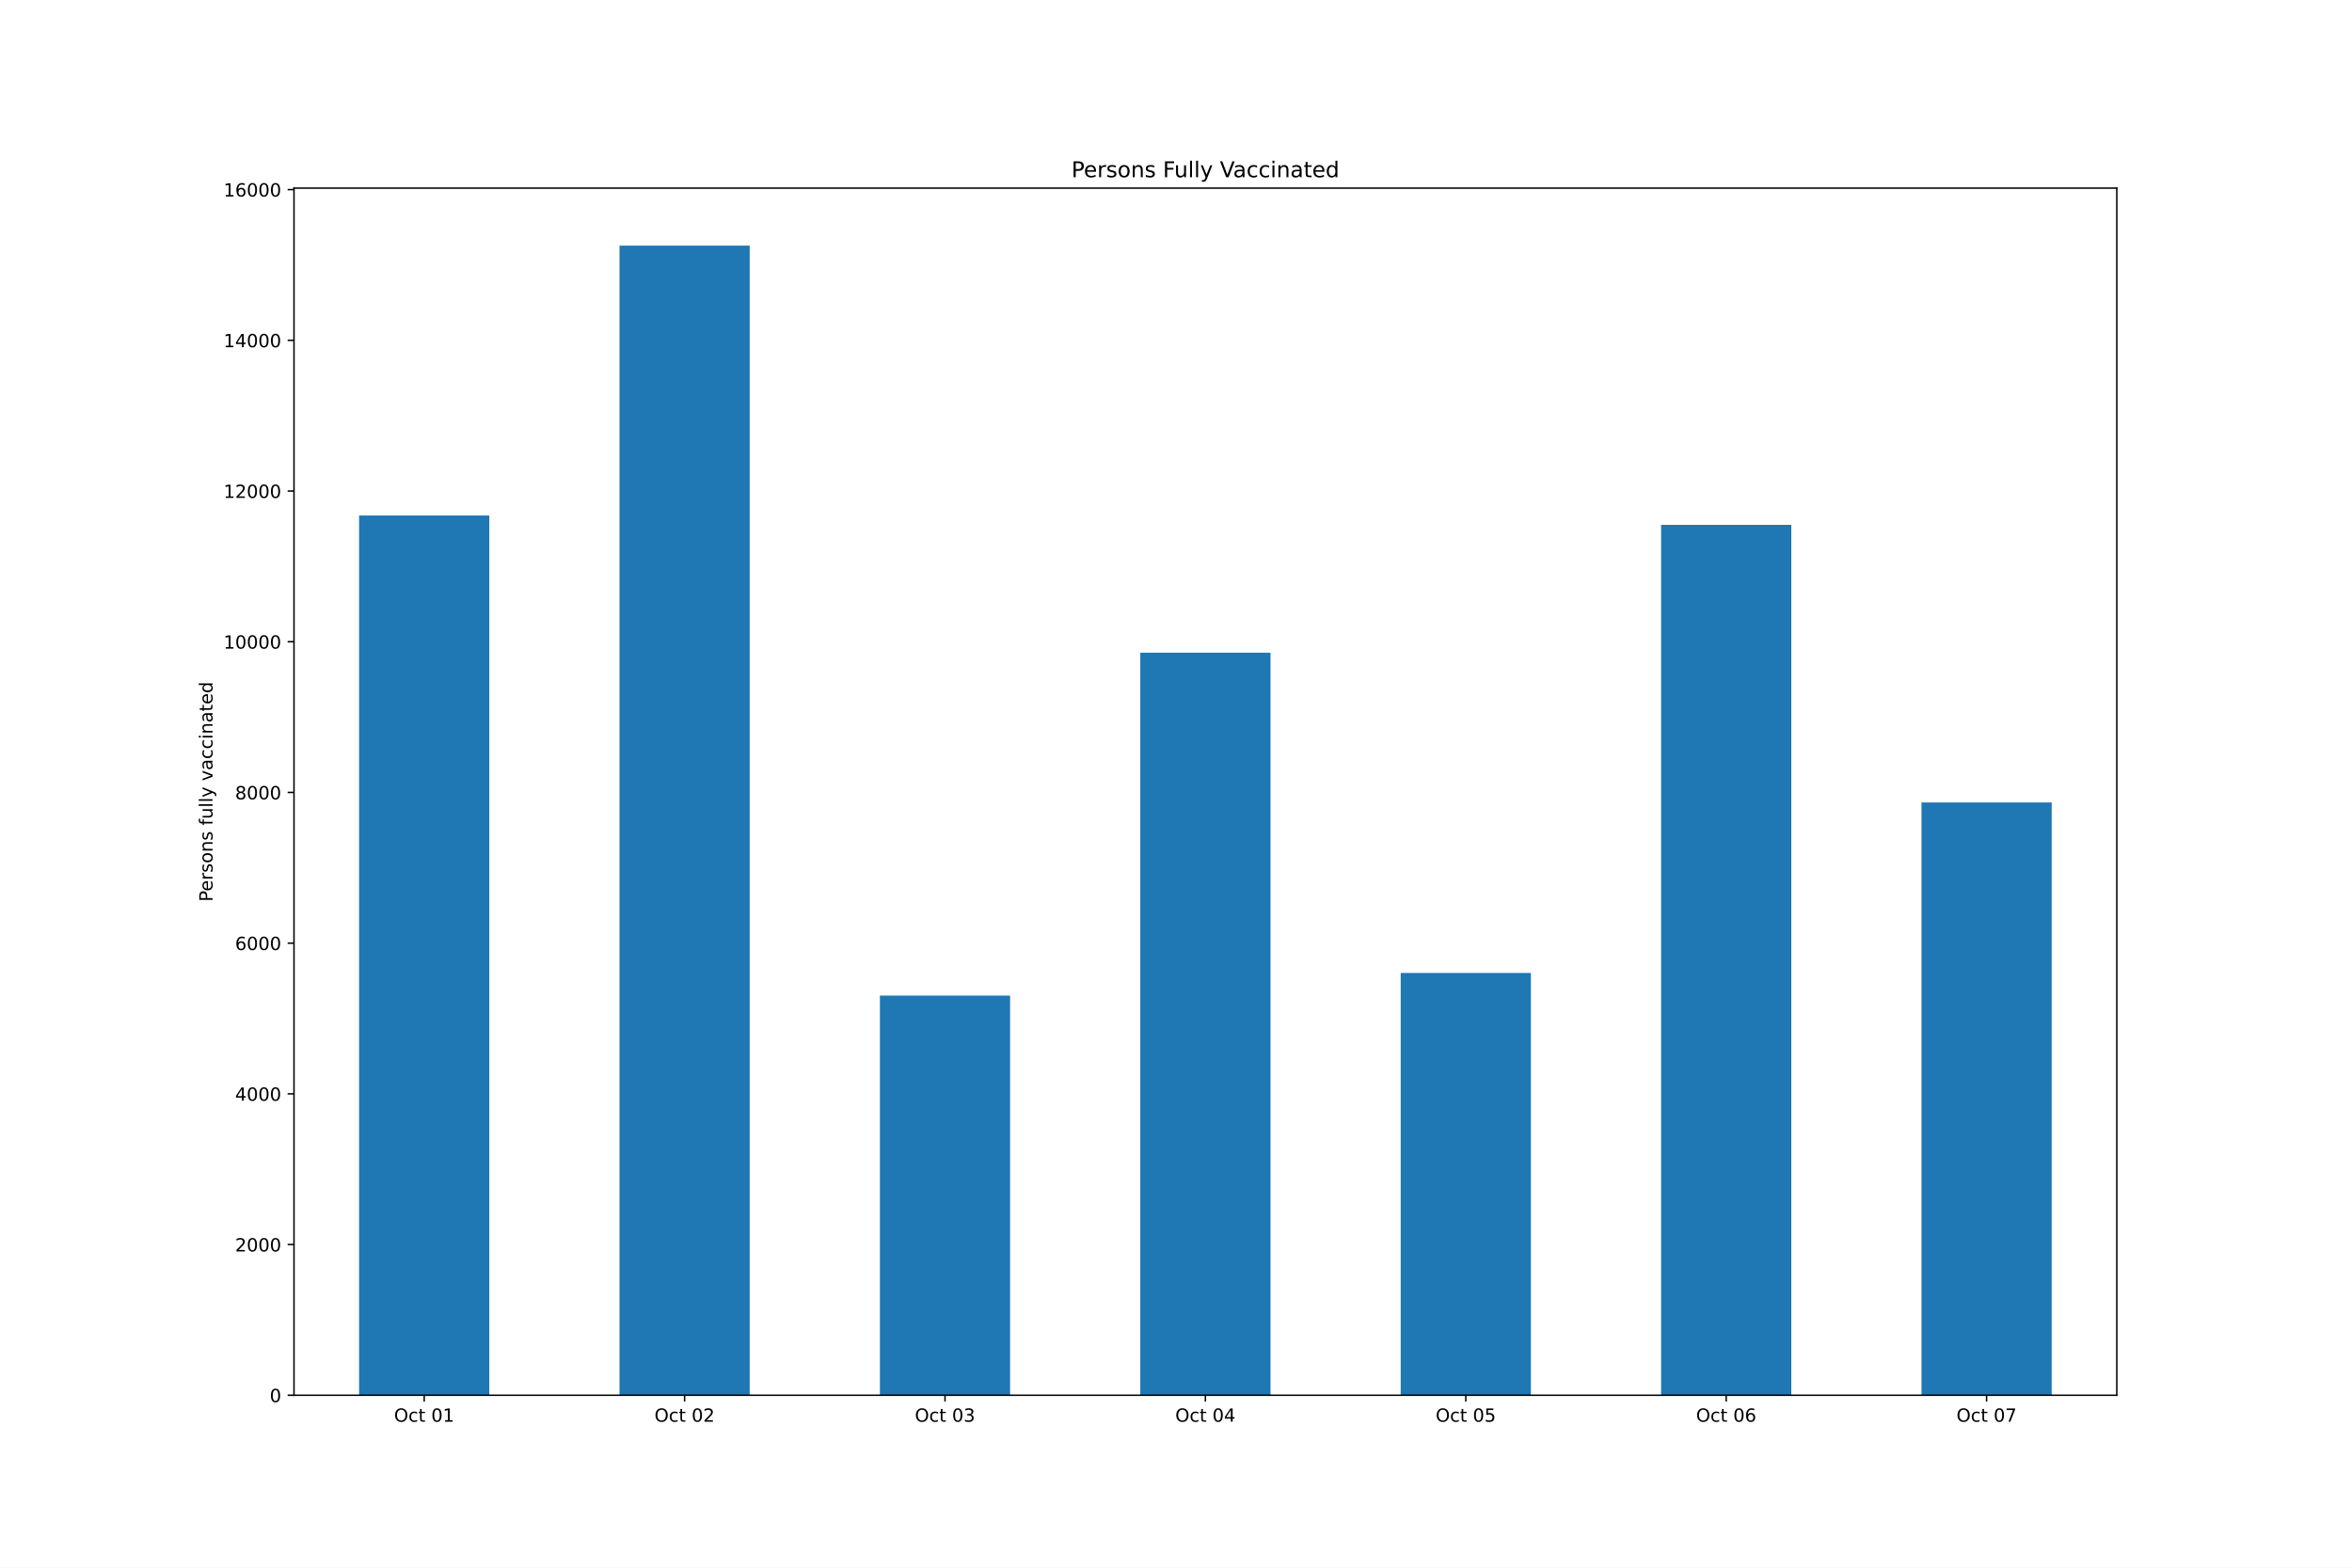
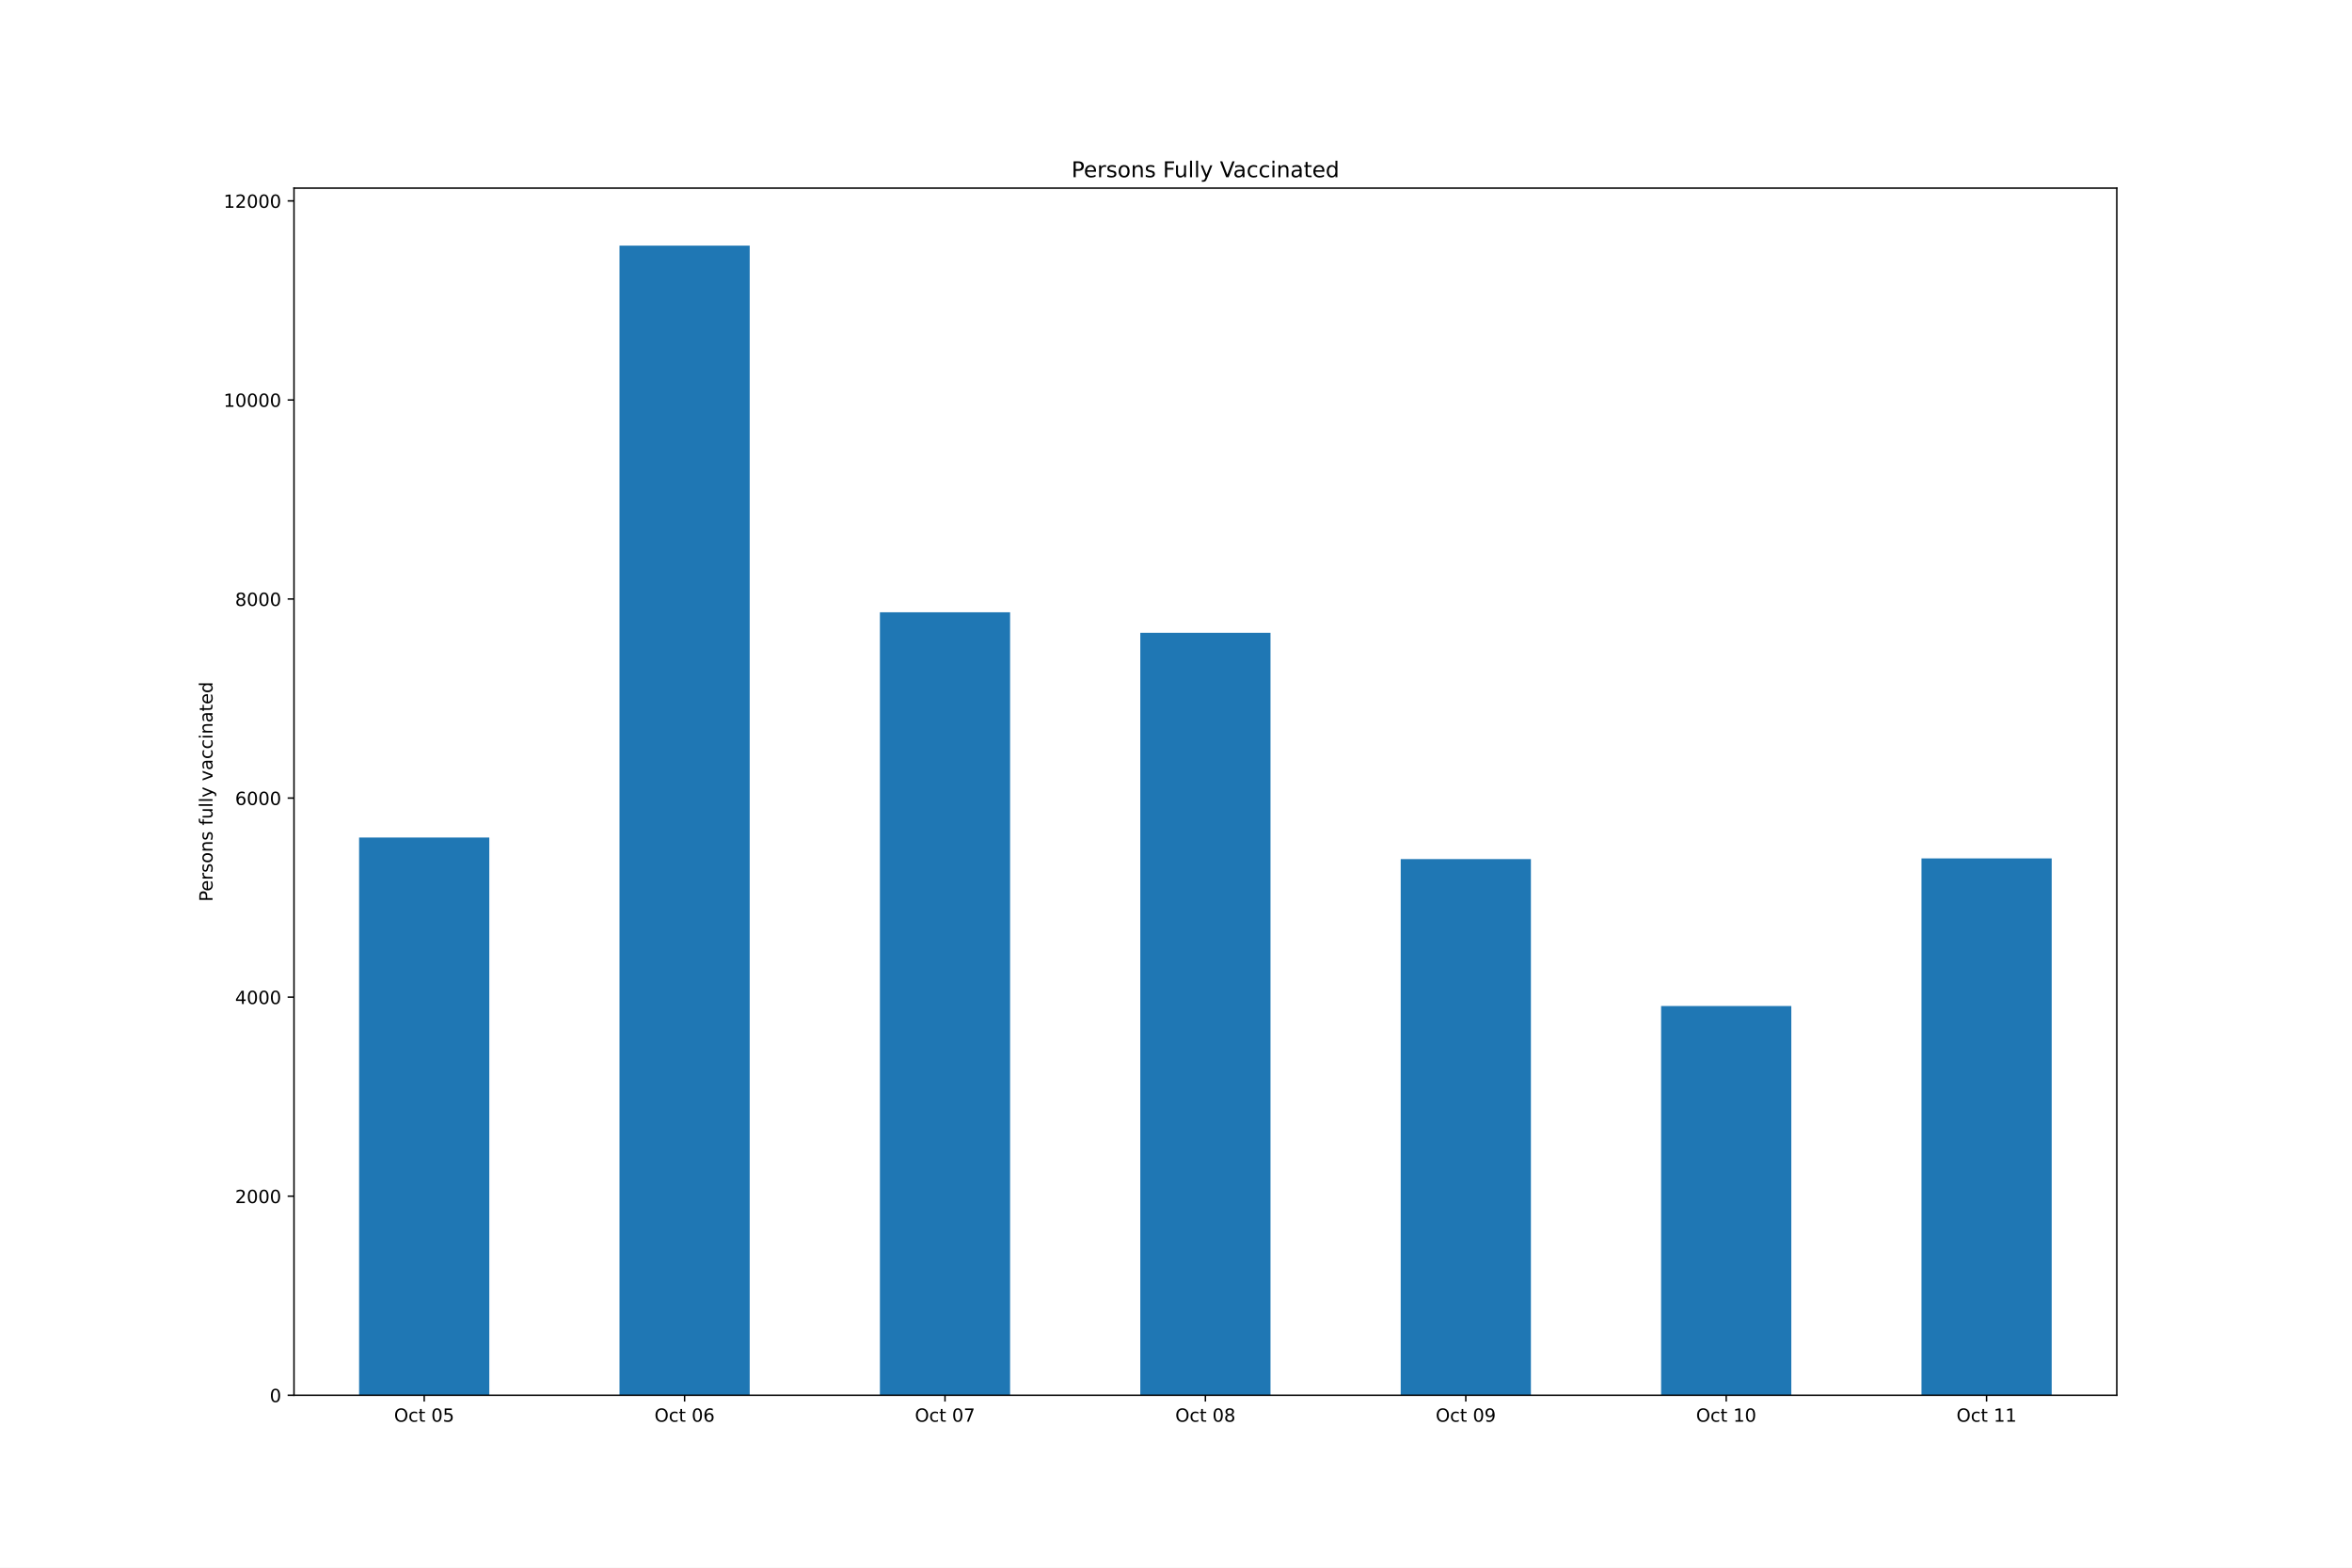
<svg xmlns="http://www.w3.org/2000/svg" xmlns:xlink="http://www.w3.org/1999/xlink" height="864pt" version="1.1" viewBox="0 0 1296 864" width="1296pt">
  <defs>
    <style type="text/css">*{stroke-linecap:butt;stroke-linejoin:round;}</style>
  </defs>
  <g id="figure_1">
    <g id="patch_1">
      <path d="M 0 864  L 1296 864  L 1296 0  L 0 0  z " style="fill:#ffffff;" />
    </g>
    <g id="axes_1">
      <g id="patch_2">
        <path d="M 162 768.96  L 1166.4 768.96  L 1166.4 103.68  L 162 103.68  z " style="fill:#ffffff;" />
      </g>
      <g id="patch_3">
-         <path clip-path="url(#pada8e30cf2)" d="M 197.871 768.96  L 269.614 768.96  L 269.614 284.115  L 197.871 284.115  z " style="fill:#1f77b4;" />
+         <path clip-path="url(#pc97addd86e)" d="M 197.871 768.96  L 269.614 768.96  L 269.614 461.567  L 197.871 461.567  z " style="fill:#1f77b4;" />
      </g>
      <g id="patch_4">
-         <path clip-path="url(#pada8e30cf2)" d="M 341.357 768.96  L 413.1 768.96  L 413.1 135.36  L 341.357 135.36  z " style="fill:#1f77b4;" />
+         <path clip-path="url(#pc97addd86e)" d="M 341.357 768.96  L 413.1 768.96  L 413.1 135.36  L 341.357 135.36  z " style="fill:#1f77b4;" />
      </g>
      <g id="patch_5">
-         <path clip-path="url(#pada8e30cf2)" d="M 484.843 768.96  L 556.586 768.96  L 556.586 548.693  L 484.843 548.693  z " style="fill:#1f77b4;" />
+         <path clip-path="url(#pc97addd86e)" d="M 484.843 768.96  L 556.586 768.96  L 556.586 337.436  L 484.843 337.436  z " style="fill:#1f77b4;" />
      </g>
      <g id="patch_6">
-         <path clip-path="url(#pada8e30cf2)" d="M 628.329 768.96  L 700.071 768.96  L 700.071 359.738  L 628.329 359.738  z " style="fill:#1f77b4;" />
+         <path clip-path="url(#pc97addd86e)" d="M 628.329 768.96  L 700.071 768.96  L 700.071 348.791  L 628.329 348.791  z " style="fill:#1f77b4;" />
      </g>
      <g id="patch_7">
-         <path clip-path="url(#pada8e30cf2)" d="M 771.814 768.96  L 843.557 768.96  L 843.557 536.234  L 771.814 536.234  z " style="fill:#1f77b4;" />
+         <path clip-path="url(#pc97addd86e)" d="M 771.814 768.96  L 843.557 768.96  L 843.557 473.47  L 771.814 473.47  z " style="fill:#1f77b4;" />
      </g>
      <g id="patch_8">
-         <path clip-path="url(#pada8e30cf2)" d="M 915.3 768.96  L 987.043 768.96  L 987.043 289.265  L 915.3 289.265  z " style="fill:#1f77b4;" />
+         <path clip-path="url(#pc97addd86e)" d="M 915.3 768.96  L 987.043 768.96  L 987.043 554.432  L 915.3 554.432  z " style="fill:#1f77b4;" />
      </g>
      <g id="patch_9">
-         <path clip-path="url(#pada8e30cf2)" d="M 1058.786 768.96  L 1130.529 768.96  L 1130.529 442.255  L 1058.786 442.255  z " style="fill:#1f77b4;" />
+         <path clip-path="url(#pc97addd86e)" d="M 1058.786 768.96  L 1130.529 768.96  L 1130.529 473.086  L 1058.786 473.086  z " style="fill:#1f77b4;" />
      </g>
      <g id="matplotlib.axis_1">
        <g id="xtick_1">
          <g id="line2d_1">
            <defs>
-               <path d="M 0 0  L 0 3.5  " id="m3b8c39f417" style="stroke:#000000;stroke-width:0.8;" />
+               <path d="M 0 0  L 0 3.5  " id="m101229aa6d" style="stroke:#000000;stroke-width:0.8;" />
            </defs>
            <g>
-               <use style="stroke:#000000;stroke-width:0.8;" x="233.743" xlink:href="#m3b8c39f417" y="768.96" />
+               <use style="stroke:#000000;stroke-width:0.8;" x="233.743" xlink:href="#m101229aa6d" y="768.96" />
            </g>
          </g>
          <g id="text_1">
            <g transform="translate(217.146 783.5584)scale(0.1 -0.1)">
              <defs>
                <path d="M 2522 4238  Q 1834 4238 1429 3725  Q 1025 3213 1025 2328  Q 1025 1447 1429 934  Q 1834 422 2522 422  Q 3209 422 3611 934  Q 4013 1447 4013 2328  Q 4013 3213 3611 3725  Q 3209 4238 2522 4238  z M 2522 4750  Q 3503 4750 4090 4092  Q 4678 3434 4678 2328  Q 4678 1225 4090 567  Q 3503 -91 2522 -91  Q 1538 -91 948 565  Q 359 1222 359 2328  Q 359 3434 948 4092  Q 1538 4750 2522 4750  z " id="DejaVuSans-4f" transform="scale(0.015625)" />
                <path d="M 3122 3366  L 3122 2828  Q 2878 2963 2633 3030  Q 2388 3097 2138 3097  Q 1578 3097 1268 2742  Q 959 2388 959 1747  Q 959 1106 1268 751  Q 1578 397 2138 397  Q 2388 397 2633 464  Q 2878 531 3122 666  L 3122 134  Q 2881 22 2623 -34  Q 2366 -91 2075 -91  Q 1284 -91 818 406  Q 353 903 353 1747  Q 353 2603 823 3093  Q 1294 3584 2113 3584  Q 2378 3584 2631 3529  Q 2884 3475 3122 3366  z " id="DejaVuSans-63" transform="scale(0.015625)" />
                <path d="M 1172 4494  L 1172 3500  L 2356 3500  L 2356 3053  L 1172 3053  L 1172 1153  Q 1172 725 1289 603  Q 1406 481 1766 481  L 2356 481  L 2356 0  L 1766 0  Q 1100 0 847 248  Q 594 497 594 1153  L 594 3053  L 172 3053  L 172 3500  L 594 3500  L 594 4494  L 1172 4494  z " id="DejaVuSans-74" transform="scale(0.015625)" />
                <path id="DejaVuSans-20" transform="scale(0.015625)" />
                <path d="M 2034 4250  Q 1547 4250 1301 3770  Q 1056 3291 1056 2328  Q 1056 1369 1301 889  Q 1547 409 2034 409  Q 2525 409 2770 889  Q 3016 1369 3016 2328  Q 3016 3291 2770 3770  Q 2525 4250 2034 4250  z M 2034 4750  Q 2819 4750 3233 4129  Q 3647 3509 3647 2328  Q 3647 1150 3233 529  Q 2819 -91 2034 -91  Q 1250 -91 836 529  Q 422 1150 422 2328  Q 422 3509 836 4129  Q 1250 4750 2034 4750  z " id="DejaVuSans-30" transform="scale(0.015625)" />
-                 <path d="M 794 531  L 1825 531  L 1825 4091  L 703 3866  L 703 4441  L 1819 4666  L 2450 4666  L 2450 531  L 3481 531  L 3481 0  L 794 0  L 794 531  z " id="DejaVuSans-31" transform="scale(0.015625)" />
-               </defs>
-               <use xlink:href="#DejaVuSans-4f" />
-               <use x="78.711" xlink:href="#DejaVuSans-63" />
-               <use x="133.691" xlink:href="#DejaVuSans-74" />
-               <use x="172.9" xlink:href="#DejaVuSans-20" />
-               <use x="204.688" xlink:href="#DejaVuSans-30" />
-               <use x="268.311" xlink:href="#DejaVuSans-31" />
+                 <path d="M 691 4666  L 3169 4666  L 3169 4134  L 1269 4134  L 1269 2991  Q 1406 3038 1543 3061  Q 1681 3084 1819 3084  Q 2600 3084 3056 2656  Q 3513 2228 3513 1497  Q 3513 744 3044 326  Q 2575 -91 1722 -91  Q 1428 -91 1123 -41  Q 819 9 494 109  L 494 744  Q 775 591 1075 516  Q 1375 441 1709 441  Q 2250 441 2565 725  Q 2881 1009 2881 1497  Q 2881 1984 2565 2268  Q 2250 2553 1709 2553  Q 1456 2553 1204 2497  Q 953 2441 691 2322  L 691 4666  z " id="DejaVuSans-35" transform="scale(0.015625)" />
+               </defs>
+               <use xlink:href="#DejaVuSans-4f" />
+               <use x="78.711" xlink:href="#DejaVuSans-63" />
+               <use x="133.691" xlink:href="#DejaVuSans-74" />
+               <use x="172.9" xlink:href="#DejaVuSans-20" />
+               <use x="204.688" xlink:href="#DejaVuSans-30" />
+               <use x="268.311" xlink:href="#DejaVuSans-35" />
            </g>
          </g>
        </g>
        <g id="xtick_2">
          <g id="line2d_2">
            <g>
-               <use style="stroke:#000000;stroke-width:0.8;" x="377.229" xlink:href="#m3b8c39f417" y="768.96" />
+               <use style="stroke:#000000;stroke-width:0.8;" x="377.229" xlink:href="#m101229aa6d" y="768.96" />
            </g>
          </g>
          <g id="text_2">
            <g transform="translate(360.6317 783.5584)scale(0.1 -0.1)">
              <defs>
-                 <path d="M 1228 531  L 3431 531  L 3431 0  L 469 0  L 469 531  Q 828 903 1448 1529  Q 2069 2156 2228 2338  Q 2531 2678 2651 2914  Q 2772 3150 2772 3378  Q 2772 3750 2511 3984  Q 2250 4219 1831 4219  Q 1534 4219 1204 4116  Q 875 4013 500 3803  L 500 4441  Q 881 4594 1212 4672  Q 1544 4750 1819 4750  Q 2544 4750 2975 4387  Q 3406 4025 3406 3419  Q 3406 3131 3298 2873  Q 3191 2616 2906 2266  Q 2828 2175 2409 1742  Q 1991 1309 1228 531  z " id="DejaVuSans-32" transform="scale(0.015625)" />
-               </defs>
-               <use xlink:href="#DejaVuSans-4f" />
-               <use x="78.711" xlink:href="#DejaVuSans-63" />
-               <use x="133.691" xlink:href="#DejaVuSans-74" />
-               <use x="172.9" xlink:href="#DejaVuSans-20" />
-               <use x="204.688" xlink:href="#DejaVuSans-30" />
-               <use x="268.311" xlink:href="#DejaVuSans-32" />
+                 <path d="M 2113 2584  Q 1688 2584 1439 2293  Q 1191 2003 1191 1497  Q 1191 994 1439 701  Q 1688 409 2113 409  Q 2538 409 2786 701  Q 3034 994 3034 1497  Q 3034 2003 2786 2293  Q 2538 2584 2113 2584  z M 3366 4563  L 3366 3988  Q 3128 4100 2886 4159  Q 2644 4219 2406 4219  Q 1781 4219 1451 3797  Q 1122 3375 1075 2522  Q 1259 2794 1537 2939  Q 1816 3084 2150 3084  Q 2853 3084 3261 2657  Q 3669 2231 3669 1497  Q 3669 778 3244 343  Q 2819 -91 2113 -91  Q 1303 -91 875 529  Q 447 1150 447 2328  Q 447 3434 972 4092  Q 1497 4750 2381 4750  Q 2619 4750 2861 4703  Q 3103 4656 3366 4563  z " id="DejaVuSans-36" transform="scale(0.015625)" />
+               </defs>
+               <use xlink:href="#DejaVuSans-4f" />
+               <use x="78.711" xlink:href="#DejaVuSans-63" />
+               <use x="133.691" xlink:href="#DejaVuSans-74" />
+               <use x="172.9" xlink:href="#DejaVuSans-20" />
+               <use x="204.688" xlink:href="#DejaVuSans-30" />
+               <use x="268.311" xlink:href="#DejaVuSans-36" />
            </g>
          </g>
        </g>
        <g id="xtick_3">
          <g id="line2d_3">
            <g>
-               <use style="stroke:#000000;stroke-width:0.8;" x="520.714" xlink:href="#m3b8c39f417" y="768.96" />
+               <use style="stroke:#000000;stroke-width:0.8;" x="520.714" xlink:href="#m101229aa6d" y="768.96" />
            </g>
          </g>
          <g id="text_3">
            <g transform="translate(504.1174 783.5584)scale(0.1 -0.1)">
              <defs>
-                 <path d="M 2597 2516  Q 3050 2419 3304 2112  Q 3559 1806 3559 1356  Q 3559 666 3084 287  Q 2609 -91 1734 -91  Q 1441 -91 1130 -33  Q 819 25 488 141  L 488 750  Q 750 597 1062 519  Q 1375 441 1716 441  Q 2309 441 2620 675  Q 2931 909 2931 1356  Q 2931 1769 2642 2001  Q 2353 2234 1838 2234  L 1294 2234  L 1294 2753  L 1863 2753  Q 2328 2753 2575 2939  Q 2822 3125 2822 3475  Q 2822 3834 2567 4026  Q 2313 4219 1838 4219  Q 1578 4219 1281 4162  Q 984 4106 628 3988  L 628 4550  Q 988 4650 1302 4700  Q 1616 4750 1894 4750  Q 2613 4750 3031 4423  Q 3450 4097 3450 3541  Q 3450 3153 3228 2886  Q 3006 2619 2597 2516  z " id="DejaVuSans-33" transform="scale(0.015625)" />
-               </defs>
-               <use xlink:href="#DejaVuSans-4f" />
-               <use x="78.711" xlink:href="#DejaVuSans-63" />
-               <use x="133.691" xlink:href="#DejaVuSans-74" />
-               <use x="172.9" xlink:href="#DejaVuSans-20" />
-               <use x="204.688" xlink:href="#DejaVuSans-30" />
-               <use x="268.311" xlink:href="#DejaVuSans-33" />
+                 <path d="M 525 4666  L 3525 4666  L 3525 4397  L 1831 0  L 1172 0  L 2766 4134  L 525 4134  L 525 4666  z " id="DejaVuSans-37" transform="scale(0.015625)" />
+               </defs>
+               <use xlink:href="#DejaVuSans-4f" />
+               <use x="78.711" xlink:href="#DejaVuSans-63" />
+               <use x="133.691" xlink:href="#DejaVuSans-74" />
+               <use x="172.9" xlink:href="#DejaVuSans-20" />
+               <use x="204.688" xlink:href="#DejaVuSans-30" />
+               <use x="268.311" xlink:href="#DejaVuSans-37" />
            </g>
          </g>
        </g>
        <g id="xtick_4">
          <g id="line2d_4">
            <g>
-               <use style="stroke:#000000;stroke-width:0.8;" x="664.2" xlink:href="#m3b8c39f417" y="768.96" />
+               <use style="stroke:#000000;stroke-width:0.8;" x="664.2" xlink:href="#m101229aa6d" y="768.96" />
            </g>
          </g>
          <g id="text_4">
            <g transform="translate(647.6031 783.5584)scale(0.1 -0.1)">
              <defs>
-                 <path d="M 2419 4116  L 825 1625  L 2419 1625  L 2419 4116  z M 2253 4666  L 3047 4666  L 3047 1625  L 3713 1625  L 3713 1100  L 3047 1100  L 3047 0  L 2419 0  L 2419 1100  L 313 1100  L 313 1709  L 2253 4666  z " id="DejaVuSans-34" transform="scale(0.015625)" />
-               </defs>
-               <use xlink:href="#DejaVuSans-4f" />
-               <use x="78.711" xlink:href="#DejaVuSans-63" />
-               <use x="133.691" xlink:href="#DejaVuSans-74" />
-               <use x="172.9" xlink:href="#DejaVuSans-20" />
-               <use x="204.688" xlink:href="#DejaVuSans-30" />
-               <use x="268.311" xlink:href="#DejaVuSans-34" />
+                 <path d="M 2034 2216  Q 1584 2216 1326 1975  Q 1069 1734 1069 1313  Q 1069 891 1326 650  Q 1584 409 2034 409  Q 2484 409 2743 651  Q 3003 894 3003 1313  Q 3003 1734 2745 1975  Q 2488 2216 2034 2216  z M 1403 2484  Q 997 2584 770 2862  Q 544 3141 544 3541  Q 544 4100 942 4425  Q 1341 4750 2034 4750  Q 2731 4750 3128 4425  Q 3525 4100 3525 3541  Q 3525 3141 3298 2862  Q 3072 2584 2669 2484  Q 3125 2378 3379 2068  Q 3634 1759 3634 1313  Q 3634 634 3220 271  Q 2806 -91 2034 -91  Q 1263 -91 848 271  Q 434 634 434 1313  Q 434 1759 690 2068  Q 947 2378 1403 2484  z M 1172 3481  Q 1172 3119 1398 2916  Q 1625 2713 2034 2713  Q 2441 2713 2670 2916  Q 2900 3119 2900 3481  Q 2900 3844 2670 4047  Q 2441 4250 2034 4250  Q 1625 4250 1398 4047  Q 1172 3844 1172 3481  z " id="DejaVuSans-38" transform="scale(0.015625)" />
+               </defs>
+               <use xlink:href="#DejaVuSans-4f" />
+               <use x="78.711" xlink:href="#DejaVuSans-63" />
+               <use x="133.691" xlink:href="#DejaVuSans-74" />
+               <use x="172.9" xlink:href="#DejaVuSans-20" />
+               <use x="204.688" xlink:href="#DejaVuSans-30" />
+               <use x="268.311" xlink:href="#DejaVuSans-38" />
            </g>
          </g>
        </g>
        <g id="xtick_5">
          <g id="line2d_5">
            <g>
-               <use style="stroke:#000000;stroke-width:0.8;" x="807.686" xlink:href="#m3b8c39f417" y="768.96" />
+               <use style="stroke:#000000;stroke-width:0.8;" x="807.686" xlink:href="#m101229aa6d" y="768.96" />
            </g>
          </g>
          <g id="text_5">
            <g transform="translate(791.0888 783.5584)scale(0.1 -0.1)">
              <defs>
-                 <path d="M 691 4666  L 3169 4666  L 3169 4134  L 1269 4134  L 1269 2991  Q 1406 3038 1543 3061  Q 1681 3084 1819 3084  Q 2600 3084 3056 2656  Q 3513 2228 3513 1497  Q 3513 744 3044 326  Q 2575 -91 1722 -91  Q 1428 -91 1123 -41  Q 819 9 494 109  L 494 744  Q 775 591 1075 516  Q 1375 441 1709 441  Q 2250 441 2565 725  Q 2881 1009 2881 1497  Q 2881 1984 2565 2268  Q 2250 2553 1709 2553  Q 1456 2553 1204 2497  Q 953 2441 691 2322  L 691 4666  z " id="DejaVuSans-35" transform="scale(0.015625)" />
-               </defs>
-               <use xlink:href="#DejaVuSans-4f" />
-               <use x="78.711" xlink:href="#DejaVuSans-63" />
-               <use x="133.691" xlink:href="#DejaVuSans-74" />
-               <use x="172.9" xlink:href="#DejaVuSans-20" />
-               <use x="204.688" xlink:href="#DejaVuSans-30" />
-               <use x="268.311" xlink:href="#DejaVuSans-35" />
+                 <path d="M 703 97  L 703 672  Q 941 559 1184 500  Q 1428 441 1663 441  Q 2288 441 2617 861  Q 2947 1281 2994 2138  Q 2813 1869 2534 1725  Q 2256 1581 1919 1581  Q 1219 1581 811 2004  Q 403 2428 403 3163  Q 403 3881 828 4315  Q 1253 4750 1959 4750  Q 2769 4750 3195 4129  Q 3622 3509 3622 2328  Q 3622 1225 3098 567  Q 2575 -91 1691 -91  Q 1453 -91 1209 -44  Q 966 3 703 97  z M 1959 2075  Q 2384 2075 2632 2365  Q 2881 2656 2881 3163  Q 2881 3666 2632 3958  Q 2384 4250 1959 4250  Q 1534 4250 1286 3958  Q 1038 3666 1038 3163  Q 1038 2656 1286 2365  Q 1534 2075 1959 2075  z " id="DejaVuSans-39" transform="scale(0.015625)" />
+               </defs>
+               <use xlink:href="#DejaVuSans-4f" />
+               <use x="78.711" xlink:href="#DejaVuSans-63" />
+               <use x="133.691" xlink:href="#DejaVuSans-74" />
+               <use x="172.9" xlink:href="#DejaVuSans-20" />
+               <use x="204.688" xlink:href="#DejaVuSans-30" />
+               <use x="268.311" xlink:href="#DejaVuSans-39" />
            </g>
          </g>
        </g>
        <g id="xtick_6">
          <g id="line2d_6">
            <g>
-               <use style="stroke:#000000;stroke-width:0.8;" x="951.171" xlink:href="#m3b8c39f417" y="768.96" />
+               <use style="stroke:#000000;stroke-width:0.8;" x="951.171" xlink:href="#m101229aa6d" y="768.96" />
            </g>
          </g>
          <g id="text_6">
            <g transform="translate(934.5746 783.5584)scale(0.1 -0.1)">
              <defs>
-                 <path d="M 2113 2584  Q 1688 2584 1439 2293  Q 1191 2003 1191 1497  Q 1191 994 1439 701  Q 1688 409 2113 409  Q 2538 409 2786 701  Q 3034 994 3034 1497  Q 3034 2003 2786 2293  Q 2538 2584 2113 2584  z M 3366 4563  L 3366 3988  Q 3128 4100 2886 4159  Q 2644 4219 2406 4219  Q 1781 4219 1451 3797  Q 1122 3375 1075 2522  Q 1259 2794 1537 2939  Q 1816 3084 2150 3084  Q 2853 3084 3261 2657  Q 3669 2231 3669 1497  Q 3669 778 3244 343  Q 2819 -91 2113 -91  Q 1303 -91 875 529  Q 447 1150 447 2328  Q 447 3434 972 4092  Q 1497 4750 2381 4750  Q 2619 4750 2861 4703  Q 3103 4656 3366 4563  z " id="DejaVuSans-36" transform="scale(0.015625)" />
-               </defs>
-               <use xlink:href="#DejaVuSans-4f" />
-               <use x="78.711" xlink:href="#DejaVuSans-63" />
-               <use x="133.691" xlink:href="#DejaVuSans-74" />
-               <use x="172.9" xlink:href="#DejaVuSans-20" />
-               <use x="204.688" xlink:href="#DejaVuSans-30" />
-               <use x="268.311" xlink:href="#DejaVuSans-36" />
+                 <path d="M 794 531  L 1825 531  L 1825 4091  L 703 3866  L 703 4441  L 1819 4666  L 2450 4666  L 2450 531  L 3481 531  L 3481 0  L 794 0  L 794 531  z " id="DejaVuSans-31" transform="scale(0.015625)" />
+               </defs>
+               <use xlink:href="#DejaVuSans-4f" />
+               <use x="78.711" xlink:href="#DejaVuSans-63" />
+               <use x="133.691" xlink:href="#DejaVuSans-74" />
+               <use x="172.9" xlink:href="#DejaVuSans-20" />
+               <use x="204.688" xlink:href="#DejaVuSans-31" />
+               <use x="268.311" xlink:href="#DejaVuSans-30" />
            </g>
          </g>
        </g>
        <g id="xtick_7">
          <g id="line2d_7">
            <g>
-               <use style="stroke:#000000;stroke-width:0.8;" x="1094.657" xlink:href="#m3b8c39f417" y="768.96" />
+               <use style="stroke:#000000;stroke-width:0.8;" x="1094.657" xlink:href="#m101229aa6d" y="768.96" />
            </g>
          </g>
          <g id="text_7">
            <g transform="translate(1078.06 783.5584)scale(0.1 -0.1)">
-               <defs>
-                 <path d="M 525 4666  L 3525 4666  L 3525 4397  L 1831 0  L 1172 0  L 2766 4134  L 525 4134  L 525 4666  z " id="DejaVuSans-37" transform="scale(0.015625)" />
-               </defs>
-               <use xlink:href="#DejaVuSans-4f" />
-               <use x="78.711" xlink:href="#DejaVuSans-63" />
-               <use x="133.691" xlink:href="#DejaVuSans-74" />
-               <use x="172.9" xlink:href="#DejaVuSans-20" />
-               <use x="204.688" xlink:href="#DejaVuSans-30" />
-               <use x="268.311" xlink:href="#DejaVuSans-37" />
+               <use xlink:href="#DejaVuSans-4f" />
+               <use x="78.711" xlink:href="#DejaVuSans-63" />
+               <use x="133.691" xlink:href="#DejaVuSans-74" />
+               <use x="172.9" xlink:href="#DejaVuSans-20" />
+               <use x="204.688" xlink:href="#DejaVuSans-31" />
+               <use x="268.311" xlink:href="#DejaVuSans-31" />
            </g>
          </g>
        </g>
      </g>
      <g id="matplotlib.axis_2">
        <g id="ytick_1">
          <g id="line2d_8">
            <defs>
-               <path d="M 0 0  L -3.5 0  " id="m2974bc0677" style="stroke:#000000;stroke-width:0.8;" />
+               <path d="M 0 0  L -3.5 0  " id="m988f0dc68e" style="stroke:#000000;stroke-width:0.8;" />
            </defs>
            <g>
-               <use style="stroke:#000000;stroke-width:0.8;" x="162" xlink:href="#m2974bc0677" y="768.96" />
+               <use style="stroke:#000000;stroke-width:0.8;" x="162" xlink:href="#m988f0dc68e" y="768.96" />
            </g>
          </g>
          <g id="text_8">
            <g transform="translate(148.6375 772.7592)scale(0.1 -0.1)">
              <use xlink:href="#DejaVuSans-30" />
            </g>
          </g>
        </g>
        <g id="ytick_2">
          <g id="line2d_9">
            <g>
-               <use style="stroke:#000000;stroke-width:0.8;" x="162" xlink:href="#m2974bc0677" y="685.903" />
+               <use style="stroke:#000000;stroke-width:0.8;" x="162" xlink:href="#m988f0dc68e" y="659.255" />
            </g>
          </g>
          <g id="text_9">
-             <g transform="translate(129.55 689.7023)scale(0.1 -0.1)">
+             <g transform="translate(129.55 663.0544)scale(0.1 -0.1)">
+               <defs>
+                 <path d="M 1228 531  L 3431 531  L 3431 0  L 469 0  L 469 531  Q 828 903 1448 1529  Q 2069 2156 2228 2338  Q 2531 2678 2651 2914  Q 2772 3150 2772 3378  Q 2772 3750 2511 3984  Q 2250 4219 1831 4219  Q 1534 4219 1204 4116  Q 875 4013 500 3803  L 500 4441  Q 881 4594 1212 4672  Q 1544 4750 1819 4750  Q 2544 4750 2975 4387  Q 3406 4025 3406 3419  Q 3406 3131 3298 2873  Q 3191 2616 2906 2266  Q 2828 2175 2409 1742  Q 1991 1309 1228 531  z " id="DejaVuSans-32" transform="scale(0.015625)" />
+               </defs>
              <use xlink:href="#DejaVuSans-32" />
              <use x="63.623" xlink:href="#DejaVuSans-30" />
              <use x="127.246" xlink:href="#DejaVuSans-30" />
              <use x="190.869" xlink:href="#DejaVuSans-30" />
            </g>
          </g>
        </g>
        <g id="ytick_3">
          <g id="line2d_10">
            <g>
-               <use style="stroke:#000000;stroke-width:0.8;" x="162" xlink:href="#m2974bc0677" y="602.846" />
+               <use style="stroke:#000000;stroke-width:0.8;" x="162" xlink:href="#m988f0dc68e" y="549.55" />
            </g>
          </g>
          <g id="text_10">
-             <g transform="translate(129.55 606.6453)scale(0.1 -0.1)">
+             <g transform="translate(129.55 553.3496)scale(0.1 -0.1)">
+               <defs>
+                 <path d="M 2419 4116  L 825 1625  L 2419 1625  L 2419 4116  z M 2253 4666  L 3047 4666  L 3047 1625  L 3713 1625  L 3713 1100  L 3047 1100  L 3047 0  L 2419 0  L 2419 1100  L 313 1100  L 313 1709  L 2253 4666  z " id="DejaVuSans-34" transform="scale(0.015625)" />
+               </defs>
              <use xlink:href="#DejaVuSans-34" />
              <use x="63.623" xlink:href="#DejaVuSans-30" />
              <use x="127.246" xlink:href="#DejaVuSans-30" />
              <use x="190.869" xlink:href="#DejaVuSans-30" />
            </g>
          </g>
        </g>
        <g id="ytick_4">
          <g id="line2d_11">
            <g>
-               <use style="stroke:#000000;stroke-width:0.8;" x="162" xlink:href="#m2974bc0677" y="519.789" />
+               <use style="stroke:#000000;stroke-width:0.8;" x="162" xlink:href="#m988f0dc68e" y="439.846" />
            </g>
          </g>
          <g id="text_11">
-             <g transform="translate(129.55 523.5883)scale(0.1 -0.1)">
+             <g transform="translate(129.55 443.6449)scale(0.1 -0.1)">
              <use xlink:href="#DejaVuSans-36" />
              <use x="63.623" xlink:href="#DejaVuSans-30" />
              <use x="127.246" xlink:href="#DejaVuSans-30" />
              <use x="190.869" xlink:href="#DejaVuSans-30" />
            </g>
          </g>
        </g>
        <g id="ytick_5">
          <g id="line2d_12">
            <g>
-               <use style="stroke:#000000;stroke-width:0.8;" x="162" xlink:href="#m2974bc0677" y="436.732" />
+               <use style="stroke:#000000;stroke-width:0.8;" x="162" xlink:href="#m988f0dc68e" y="330.141" />
            </g>
          </g>
          <g id="text_12">
-             <g transform="translate(129.55 440.5314)scale(0.1 -0.1)">
-               <defs>
-                 <path d="M 2034 2216  Q 1584 2216 1326 1975  Q 1069 1734 1069 1313  Q 1069 891 1326 650  Q 1584 409 2034 409  Q 2484 409 2743 651  Q 3003 894 3003 1313  Q 3003 1734 2745 1975  Q 2488 2216 2034 2216  z M 1403 2484  Q 997 2584 770 2862  Q 544 3141 544 3541  Q 544 4100 942 4425  Q 1341 4750 2034 4750  Q 2731 4750 3128 4425  Q 3525 4100 3525 3541  Q 3525 3141 3298 2862  Q 3072 2584 2669 2484  Q 3125 2378 3379 2068  Q 3634 1759 3634 1313  Q 3634 634 3220 271  Q 2806 -91 2034 -91  Q 1263 -91 848 271  Q 434 634 434 1313  Q 434 1759 690 2068  Q 947 2378 1403 2484  z M 1172 3481  Q 1172 3119 1398 2916  Q 1625 2713 2034 2713  Q 2441 2713 2670 2916  Q 2900 3119 2900 3481  Q 2900 3844 2670 4047  Q 2441 4250 2034 4250  Q 1625 4250 1398 4047  Q 1172 3844 1172 3481  z " id="DejaVuSans-38" transform="scale(0.015625)" />
-               </defs>
+             <g transform="translate(129.55 333.9401)scale(0.1 -0.1)">
              <use xlink:href="#DejaVuSans-38" />
              <use x="63.623" xlink:href="#DejaVuSans-30" />
              <use x="127.246" xlink:href="#DejaVuSans-30" />
              <use x="190.869" xlink:href="#DejaVuSans-30" />
            </g>
          </g>
        </g>
        <g id="ytick_6">
          <g id="line2d_13">
            <g>
-               <use style="stroke:#000000;stroke-width:0.8;" x="162" xlink:href="#m2974bc0677" y="353.675" />
+               <use style="stroke:#000000;stroke-width:0.8;" x="162" xlink:href="#m988f0dc68e" y="220.436" />
            </g>
          </g>
          <g id="text_13">
-             <g transform="translate(123.1875 357.4744)scale(0.1 -0.1)">
+             <g transform="translate(123.1875 224.2353)scale(0.1 -0.1)">
              <use xlink:href="#DejaVuSans-31" />
              <use x="63.623" xlink:href="#DejaVuSans-30" />
              <use x="127.246" xlink:href="#DejaVuSans-30" />
              <use x="190.869" xlink:href="#DejaVuSans-30" />
              <use x="254.492" xlink:href="#DejaVuSans-30" />
            </g>
          </g>
        </g>
        <g id="ytick_7">
          <g id="line2d_14">
            <g>
-               <use style="stroke:#000000;stroke-width:0.8;" x="162" xlink:href="#m2974bc0677" y="270.618" />
+               <use style="stroke:#000000;stroke-width:0.8;" x="162" xlink:href="#m988f0dc68e" y="110.731" />
            </g>
          </g>
          <g id="text_14">
-             <g transform="translate(123.1875 274.4175)scale(0.1 -0.1)">
+             <g transform="translate(123.1875 114.5305)scale(0.1 -0.1)">
              <use xlink:href="#DejaVuSans-31" />
              <use x="63.623" xlink:href="#DejaVuSans-32" />
              <use x="127.246" xlink:href="#DejaVuSans-30" />
              <use x="190.869" xlink:href="#DejaVuSans-30" />
              <use x="254.492" xlink:href="#DejaVuSans-30" />
            </g>
          </g>
        </g>
-         <g id="ytick_8">
-           <g id="line2d_15">
-             <g>
-               <use style="stroke:#000000;stroke-width:0.8;" x="162" xlink:href="#m2974bc0677" y="187.561" />
-             </g>
-           </g>
-           <g id="text_15">
-             <g transform="translate(123.1875 191.3605)scale(0.1 -0.1)">
-               <use xlink:href="#DejaVuSans-31" />
-               <use x="63.623" xlink:href="#DejaVuSans-34" />
-               <use x="127.246" xlink:href="#DejaVuSans-30" />
-               <use x="190.869" xlink:href="#DejaVuSans-30" />
-               <use x="254.492" xlink:href="#DejaVuSans-30" />
-             </g>
-           </g>
-         </g>
-         <g id="ytick_9">
-           <g id="line2d_16">
-             <g>
-               <use style="stroke:#000000;stroke-width:0.8;" x="162" xlink:href="#m2974bc0677" y="104.504" />
-             </g>
-           </g>
-           <g id="text_16">
-             <g transform="translate(123.1875 108.3036)scale(0.1 -0.1)">
-               <use xlink:href="#DejaVuSans-31" />
-               <use x="63.623" xlink:href="#DejaVuSans-36" />
-               <use x="127.246" xlink:href="#DejaVuSans-30" />
-               <use x="190.869" xlink:href="#DejaVuSans-30" />
-               <use x="254.492" xlink:href="#DejaVuSans-30" />
-             </g>
-           </g>
-         </g>
-         <g id="text_17">
+         <g id="text_15">
          <g transform="translate(117.1078 496.9223)rotate(-90)scale(0.1 -0.1)">
            <defs>
              <path d="M 1259 4147  L 1259 2394  L 2053 2394  Q 2494 2394 2734 2622  Q 2975 2850 2975 3272  Q 2975 3691 2734 3919  Q 2494 4147 2053 4147  L 1259 4147  z M 628 4666  L 2053 4666  Q 2838 4666 3239 4311  Q 3641 3956 3641 3272  Q 3641 2581 3239 2228  Q 2838 1875 2053 1875  L 1259 1875  L 1259 0  L 628 0  L 628 4666  z " id="DejaVuSans-50" transform="scale(0.015625)" />
              <path d="M 3597 1894  L 3597 1613  L 953 1613  Q 991 1019 1311 708  Q 1631 397 2203 397  Q 2534 397 2845 478  Q 3156 559 3463 722  L 3463 178  Q 3153 47 2828 -22  Q 2503 -91 2169 -91  Q 1331 -91 842 396  Q 353 884 353 1716  Q 353 2575 817 3079  Q 1281 3584 2069 3584  Q 2775 3584 3186 3129  Q 3597 2675 3597 1894  z M 3022 2063  Q 3016 2534 2758 2815  Q 2500 3097 2075 3097  Q 1594 3097 1305 2825  Q 1016 2553 972 2059  L 3022 2063  z " id="DejaVuSans-65" transform="scale(0.015625)" />
              <path d="M 2631 2963  Q 2534 3019 2420 3045  Q 2306 3072 2169 3072  Q 1681 3072 1420 2755  Q 1159 2438 1159 1844  L 1159 0  L 581 0  L 581 3500  L 1159 3500  L 1159 2956  Q 1341 3275 1631 3429  Q 1922 3584 2338 3584  Q 2397 3584 2469 3576  Q 2541 3569 2628 3553  L 2631 2963  z " id="DejaVuSans-72" transform="scale(0.015625)" />
              <path d="M 2834 3397  L 2834 2853  Q 2591 2978 2328 3040  Q 2066 3103 1784 3103  Q 1356 3103 1142 2972  Q 928 2841 928 2578  Q 928 2378 1081 2264  Q 1234 2150 1697 2047  L 1894 2003  Q 2506 1872 2764 1633  Q 3022 1394 3022 966  Q 3022 478 2636 193  Q 2250 -91 1575 -91  Q 1294 -91 989 -36  Q 684 19 347 128  L 347 722  Q 666 556 975 473  Q 1284 391 1588 391  Q 1994 391 2212 530  Q 2431 669 2431 922  Q 2431 1156 2273 1281  Q 2116 1406 1581 1522  L 1381 1569  Q 847 1681 609 1914  Q 372 2147 372 2553  Q 372 3047 722 3315  Q 1072 3584 1716 3584  Q 2034 3584 2315 3537  Q 2597 3491 2834 3397  z " id="DejaVuSans-73" transform="scale(0.015625)" />
              <path d="M 1959 3097  Q 1497 3097 1228 2736  Q 959 2375 959 1747  Q 959 1119 1226 758  Q 1494 397 1959 397  Q 2419 397 2687 759  Q 2956 1122 2956 1747  Q 2956 2369 2687 2733  Q 2419 3097 1959 3097  z M 1959 3584  Q 2709 3584 3137 3096  Q 3566 2609 3566 1747  Q 3566 888 3137 398  Q 2709 -91 1959 -91  Q 1206 -91 779 398  Q 353 888 353 1747  Q 353 2609 779 3096  Q 1206 3584 1959 3584  z " id="DejaVuSans-6f" transform="scale(0.015625)" />
              <path d="M 3513 2113  L 3513 0  L 2938 0  L 2938 2094  Q 2938 2591 2744 2837  Q 2550 3084 2163 3084  Q 1697 3084 1428 2787  Q 1159 2491 1159 1978  L 1159 0  L 581 0  L 581 3500  L 1159 3500  L 1159 2956  Q 1366 3272 1645 3428  Q 1925 3584 2291 3584  Q 2894 3584 3203 3211  Q 3513 2838 3513 2113  z " id="DejaVuSans-6e" transform="scale(0.015625)" />
              <path d="M 2375 4863  L 2375 4384  L 1825 4384  Q 1516 4384 1395 4259  Q 1275 4134 1275 3809  L 1275 3500  L 2222 3500  L 2222 3053  L 1275 3053  L 1275 0  L 697 0  L 697 3053  L 147 3053  L 147 3500  L 697 3500  L 697 3744  Q 697 4328 969 4595  Q 1241 4863 1831 4863  L 2375 4863  z " id="DejaVuSans-66" transform="scale(0.015625)" />
              <path d="M 544 1381  L 544 3500  L 1119 3500  L 1119 1403  Q 1119 906 1312 657  Q 1506 409 1894 409  Q 2359 409 2629 706  Q 2900 1003 2900 1516  L 2900 3500  L 3475 3500  L 3475 0  L 2900 0  L 2900 538  Q 2691 219 2414 64  Q 2138 -91 1772 -91  Q 1169 -91 856 284  Q 544 659 544 1381  z M 1991 3584  L 1991 3584  z " id="DejaVuSans-75" transform="scale(0.015625)" />
              <path d="M 603 4863  L 1178 4863  L 1178 0  L 603 0  L 603 4863  z " id="DejaVuSans-6c" transform="scale(0.015625)" />
              <path d="M 2059 -325  Q 1816 -950 1584 -1140  Q 1353 -1331 966 -1331  L 506 -1331  L 506 -850  L 844 -850  Q 1081 -850 1212 -737  Q 1344 -625 1503 -206  L 1606 56  L 191 3500  L 800 3500  L 1894 763  L 2988 3500  L 3597 3500  L 2059 -325  z " id="DejaVuSans-79" transform="scale(0.015625)" />
              <path d="M 191 3500  L 800 3500  L 1894 563  L 2988 3500  L 3597 3500  L 2284 0  L 1503 0  L 191 3500  z " id="DejaVuSans-76" transform="scale(0.015625)" />
              <path d="M 2194 1759  Q 1497 1759 1228 1600  Q 959 1441 959 1056  Q 959 750 1161 570  Q 1363 391 1709 391  Q 2188 391 2477 730  Q 2766 1069 2766 1631  L 2766 1759  L 2194 1759  z M 3341 1997  L 3341 0  L 2766 0  L 2766 531  Q 2569 213 2275 61  Q 1981 -91 1556 -91  Q 1019 -91 701 211  Q 384 513 384 1019  Q 384 1609 779 1909  Q 1175 2209 1959 2209  L 2766 2209  L 2766 2266  Q 2766 2663 2505 2880  Q 2244 3097 1772 3097  Q 1472 3097 1187 3025  Q 903 2953 641 2809  L 641 3341  Q 956 3463 1253 3523  Q 1550 3584 1831 3584  Q 2591 3584 2966 3190  Q 3341 2797 3341 1997  z " id="DejaVuSans-61" transform="scale(0.015625)" />
              <path d="M 603 3500  L 1178 3500  L 1178 0  L 603 0  L 603 3500  z M 603 4863  L 1178 4863  L 1178 4134  L 603 4134  L 603 4863  z " id="DejaVuSans-69" transform="scale(0.015625)" />
              <path d="M 2906 2969  L 2906 4863  L 3481 4863  L 3481 0  L 2906 0  L 2906 525  Q 2725 213 2448 61  Q 2172 -91 1784 -91  Q 1150 -91 751 415  Q 353 922 353 1747  Q 353 2572 751 3078  Q 1150 3584 1784 3584  Q 2172 3584 2448 3432  Q 2725 3281 2906 2969  z M 947 1747  Q 947 1113 1208 752  Q 1469 391 1925 391  Q 2381 391 2643 752  Q 2906 1113 2906 1747  Q 2906 2381 2643 2742  Q 2381 3103 1925 3103  Q 1469 3103 1208 2742  Q 947 2381 947 1747  z " id="DejaVuSans-64" transform="scale(0.015625)" />
            </defs>
            <use xlink:href="#DejaVuSans-50" />
            <use x="56.678" xlink:href="#DejaVuSans-65" />
            <use x="118.201" xlink:href="#DejaVuSans-72" />
            <use x="159.314" xlink:href="#DejaVuSans-73" />
            <use x="211.414" xlink:href="#DejaVuSans-6f" />
            <use x="272.596" xlink:href="#DejaVuSans-6e" />
            <use x="335.975" xlink:href="#DejaVuSans-73" />
            <use x="388.074" xlink:href="#DejaVuSans-20" />
            <use x="419.861" xlink:href="#DejaVuSans-66" />
            <use x="455.066" xlink:href="#DejaVuSans-75" />
            <use x="518.445" xlink:href="#DejaVuSans-6c" />
            <use x="546.229" xlink:href="#DejaVuSans-6c" />
            <use x="574.012" xlink:href="#DejaVuSans-79" />
            <use x="633.191" xlink:href="#DejaVuSans-20" />
            <use x="664.979" xlink:href="#DejaVuSans-76" />
            <use x="724.158" xlink:href="#DejaVuSans-61" />
            <use x="785.438" xlink:href="#DejaVuSans-63" />
            <use x="840.418" xlink:href="#DejaVuSans-63" />
            <use x="895.398" xlink:href="#DejaVuSans-69" />
            <use x="923.182" xlink:href="#DejaVuSans-6e" />
            <use x="986.561" xlink:href="#DejaVuSans-61" />
            <use x="1047.84" xlink:href="#DejaVuSans-74" />
            <use x="1087.049" xlink:href="#DejaVuSans-65" />
            <use x="1148.572" xlink:href="#DejaVuSans-64" />
          </g>
        </g>
      </g>
-       <g id="line2d_17">
-         <path clip-path="url(#pada8e30cf2)" style="fill:none;stroke:#ffa500;stroke-linecap:square;stroke-width:1.5;" />
+       <g id="line2d_15">
+         <path clip-path="url(#pc97addd86e)" style="fill:none;stroke:#ffa500;stroke-linecap:square;stroke-width:1.5;" />
      </g>
      <g id="patch_10">
        <path d="M 162 768.96  L 162 103.68  " style="fill:none;stroke:#000000;stroke-linecap:square;stroke-linejoin:miter;stroke-width:0.8;" />
      </g>
      <g id="patch_11">
        <path d="M 1166.4 768.96  L 1166.4 103.68  " style="fill:none;stroke:#000000;stroke-linecap:square;stroke-linejoin:miter;stroke-width:0.8;" />
      </g>
      <g id="patch_12">
        <path d="M 162 768.96  L 1166.4 768.96  " style="fill:none;stroke:#000000;stroke-linecap:square;stroke-linejoin:miter;stroke-width:0.8;" />
      </g>
      <g id="patch_13">
        <path d="M 162 103.68  L 1166.4 103.68  " style="fill:none;stroke:#000000;stroke-linecap:square;stroke-linejoin:miter;stroke-width:0.8;" />
      </g>
-       <g id="text_18">
+       <g id="text_16">
        <g transform="translate(590.3803 97.68)scale(0.12 -0.12)">
          <defs>
            <path d="M 628 4666  L 3309 4666  L 3309 4134  L 1259 4134  L 1259 2759  L 3109 2759  L 3109 2228  L 1259 2228  L 1259 0  L 628 0  L 628 4666  z " id="DejaVuSans-46" transform="scale(0.015625)" />
            <path d="M 1831 0  L 50 4666  L 709 4666  L 2188 738  L 3669 4666  L 4325 4666  L 2547 0  L 1831 0  z " id="DejaVuSans-56" transform="scale(0.015625)" />
          </defs>
          <use xlink:href="#DejaVuSans-50" />
          <use x="56.678" xlink:href="#DejaVuSans-65" />
          <use x="118.201" xlink:href="#DejaVuSans-72" />
          <use x="159.314" xlink:href="#DejaVuSans-73" />
          <use x="211.414" xlink:href="#DejaVuSans-6f" />
          <use x="272.596" xlink:href="#DejaVuSans-6e" />
          <use x="335.975" xlink:href="#DejaVuSans-73" />
          <use x="388.074" xlink:href="#DejaVuSans-20" />
          <use x="419.861" xlink:href="#DejaVuSans-46" />
          <use x="471.881" xlink:href="#DejaVuSans-75" />
          <use x="535.26" xlink:href="#DejaVuSans-6c" />
          <use x="563.043" xlink:href="#DejaVuSans-6c" />
          <use x="590.826" xlink:href="#DejaVuSans-79" />
          <use x="650.006" xlink:href="#DejaVuSans-20" />
          <use x="681.793" xlink:href="#DejaVuSans-56" />
          <use x="742.451" xlink:href="#DejaVuSans-61" />
          <use x="803.73" xlink:href="#DejaVuSans-63" />
          <use x="858.711" xlink:href="#DejaVuSans-63" />
          <use x="913.691" xlink:href="#DejaVuSans-69" />
          <use x="941.475" xlink:href="#DejaVuSans-6e" />
          <use x="1004.854" xlink:href="#DejaVuSans-61" />
          <use x="1066.133" xlink:href="#DejaVuSans-74" />
          <use x="1105.342" xlink:href="#DejaVuSans-65" />
          <use x="1166.865" xlink:href="#DejaVuSans-64" />
        </g>
      </g>
    </g>
  </g>
  <defs>
-     <clipPath id="pada8e30cf2">
+     <clipPath id="pc97addd86e">
      <rect height="665.28" width="1004.4" x="162" y="103.68" />
    </clipPath>
  </defs>
</svg>
